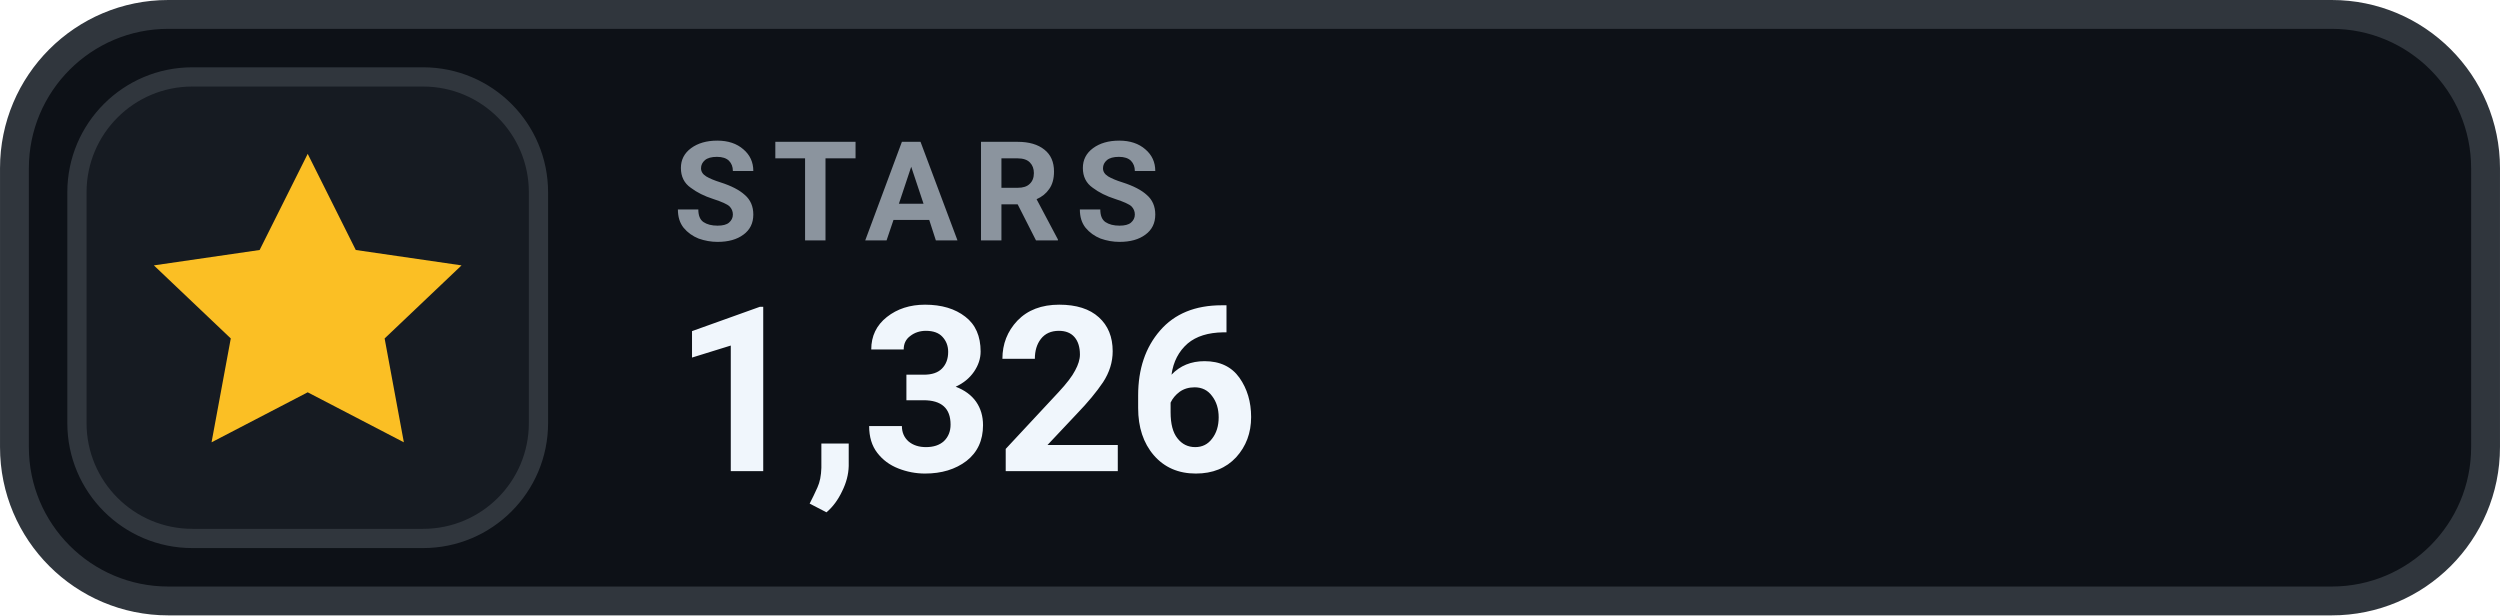
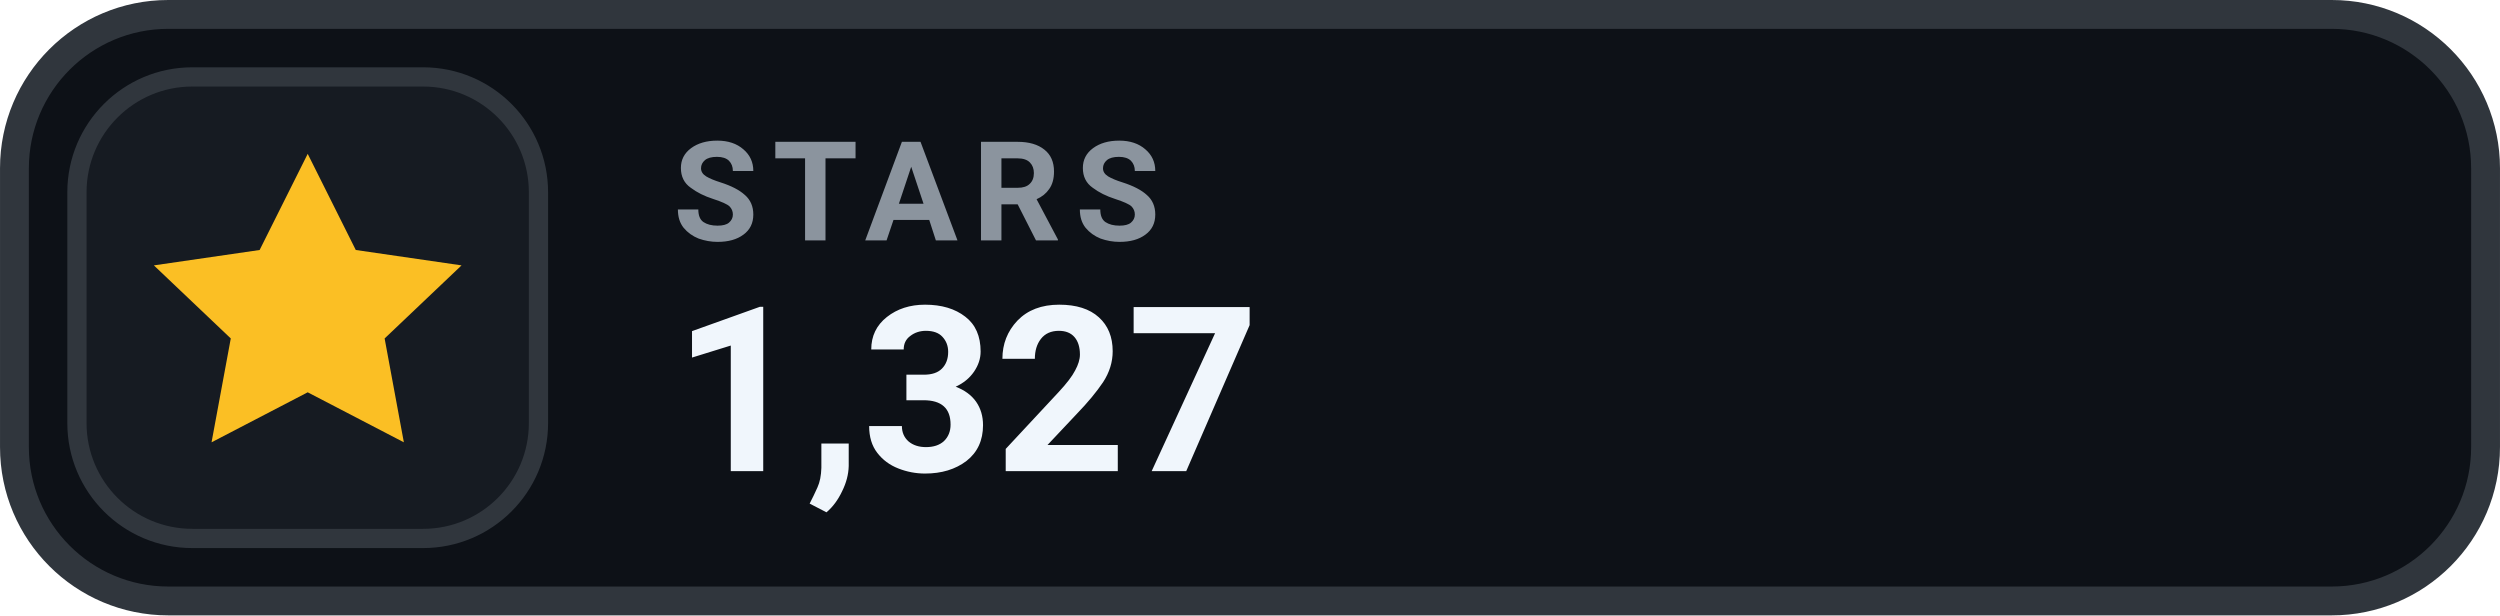
- <svg xmlns="http://www.w3.org/2000/svg" width="126" height="31.015" viewBox="0 0 130 32" role="img" aria-label="STARS 1,326">
+ <svg xmlns="http://www.w3.org/2000/svg" width="126" height="31.015" viewBox="0 0 130 32" role="img" aria-label="STARS 1,327">
  <rect x=".75" y=".75" width="128.5" height="30.5" rx="8" fill="#0D1117" stroke="#30363D" stroke-width="1.5" />
  <rect x="4" y="4" width="24" height="24" rx="6" fill="#161B22" stroke="#30363D" stroke-width="1" />
  <g transform="translate(16 16)" style="color:#FBBF24;">
    <path d="M0 -8 l2.5 5 5.5 .8 -4 3.8 1 5.4 -5 -2.6 -5 2.6 1 -5.4 -4 -3.8 5.5 -.8 Z" fill="currentColor" />
  </g>
  <text x="35" y="12.5" fill="#8B949E" font-family="-apple-system,BlinkMacSystemFont,'Segoe UI',Roboto,Helvetica,Arial,sans-serif" font-size="7.2" font-weight="700" letter-spacing=".75">STARS</text>
-   <text x="35" y="24.5" fill="#F0F6FC" font-family="-apple-system,BlinkMacSystemFont,'Segoe UI',Roboto,Helvetica,Arial,sans-serif" font-size="12" font-weight="700">1,326</text>
+   <text x="35" y="24.5" fill="#F0F6FC" font-family="-apple-system,BlinkMacSystemFont,'Segoe UI',Roboto,Helvetica,Arial,sans-serif" font-size="12" font-weight="700">1,327</text>
</svg>
